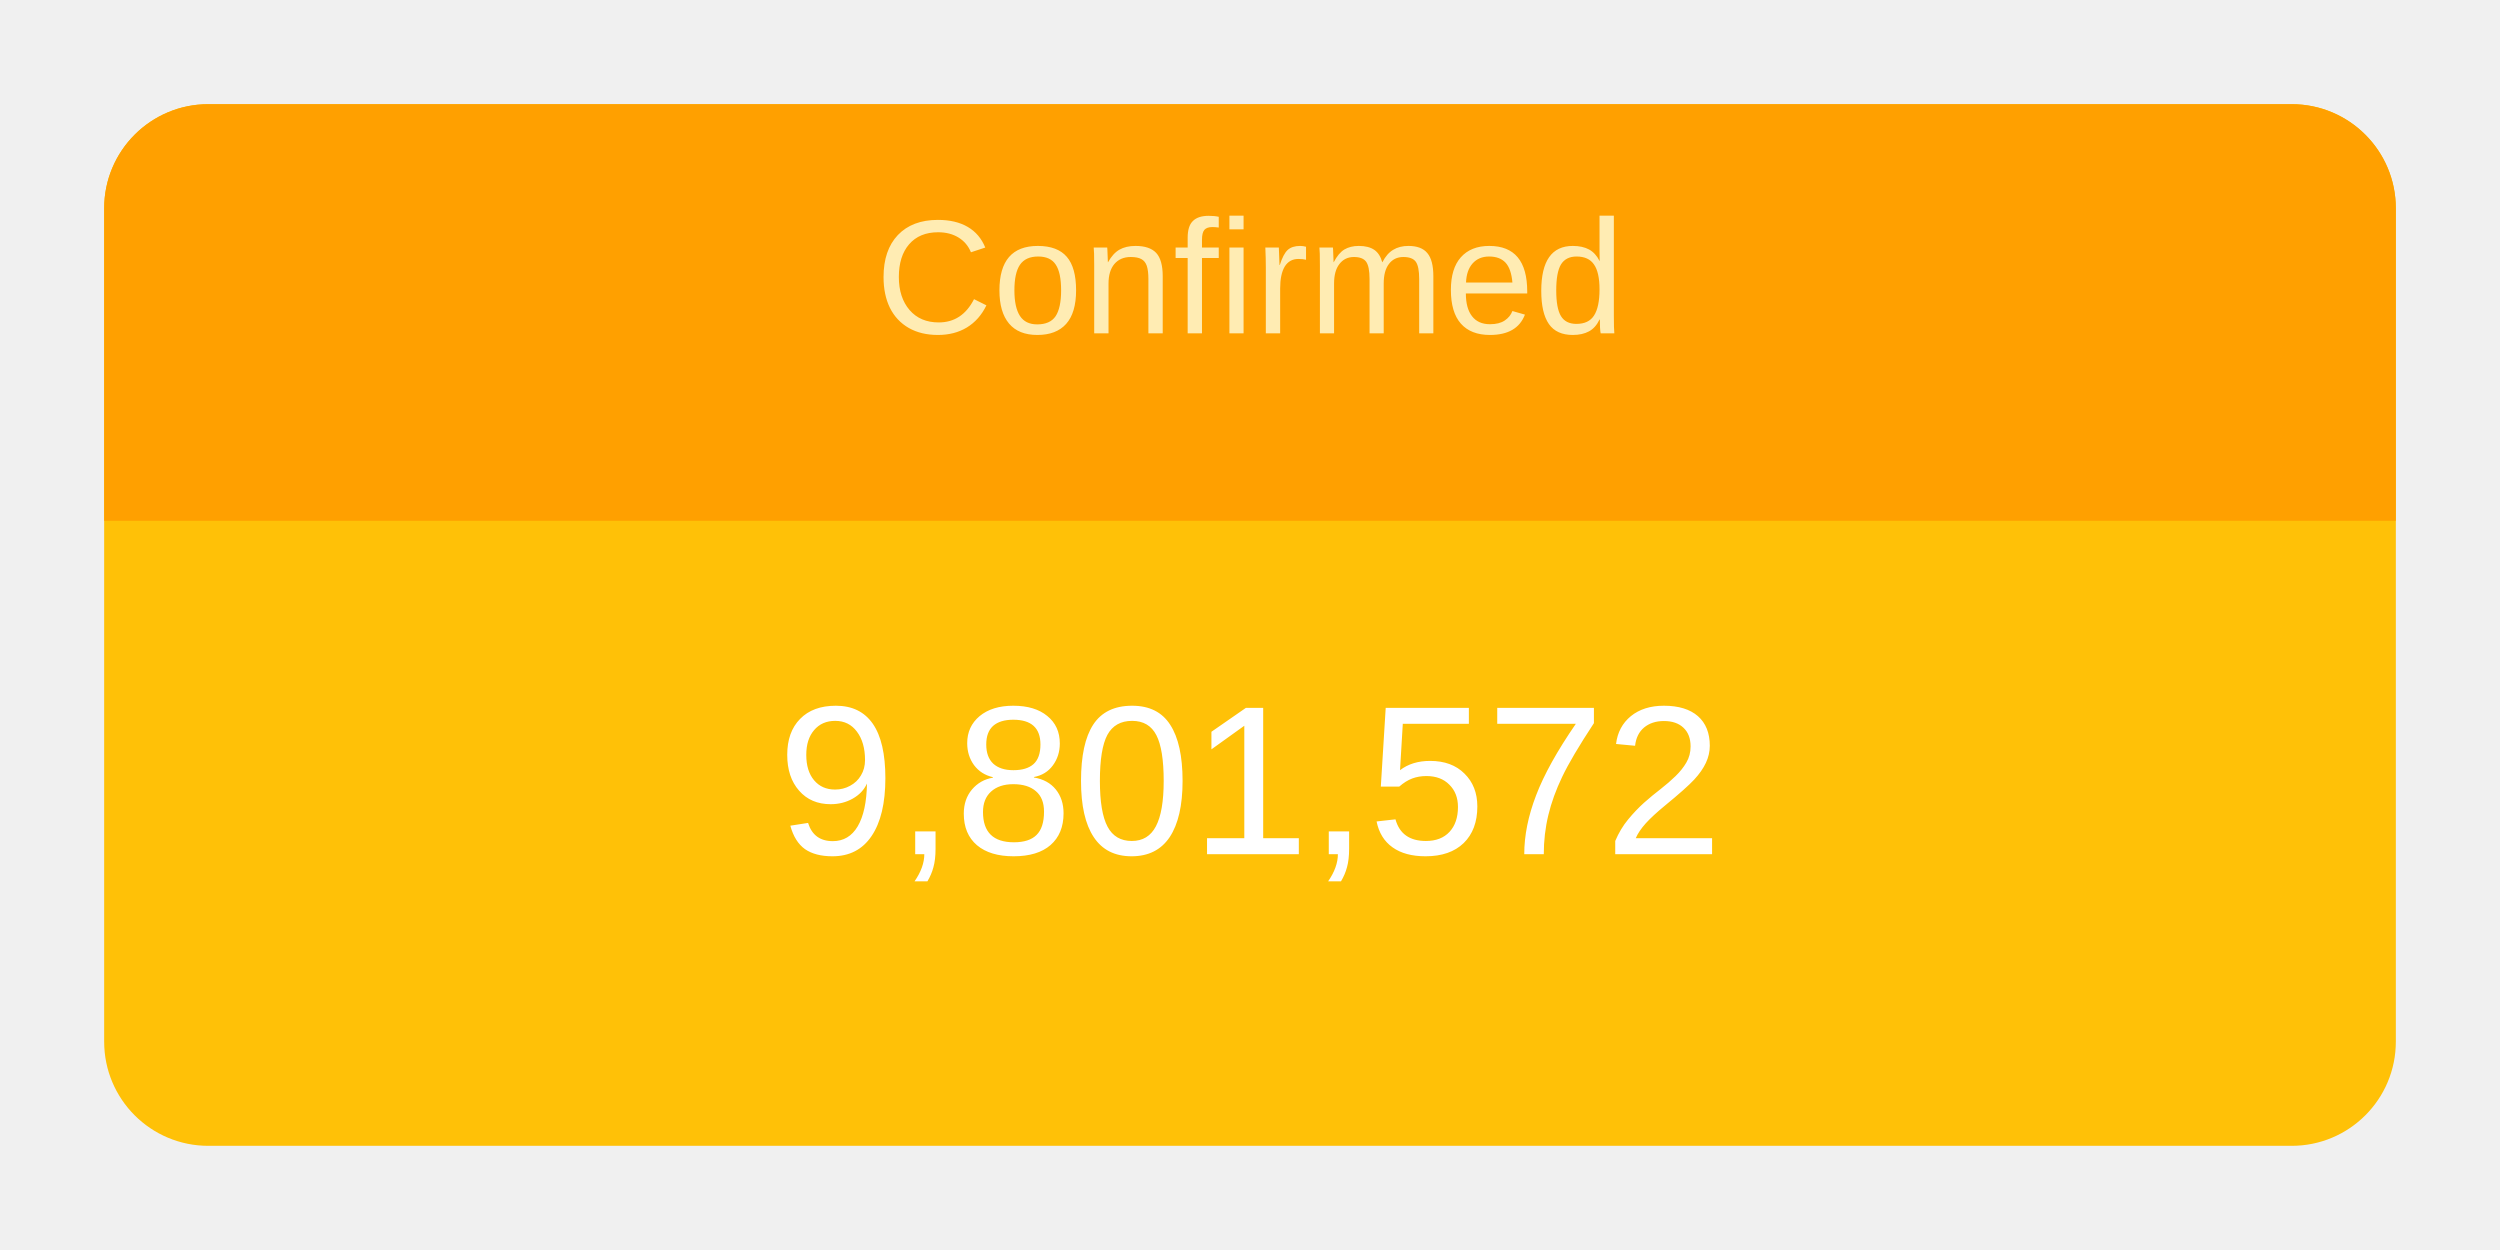
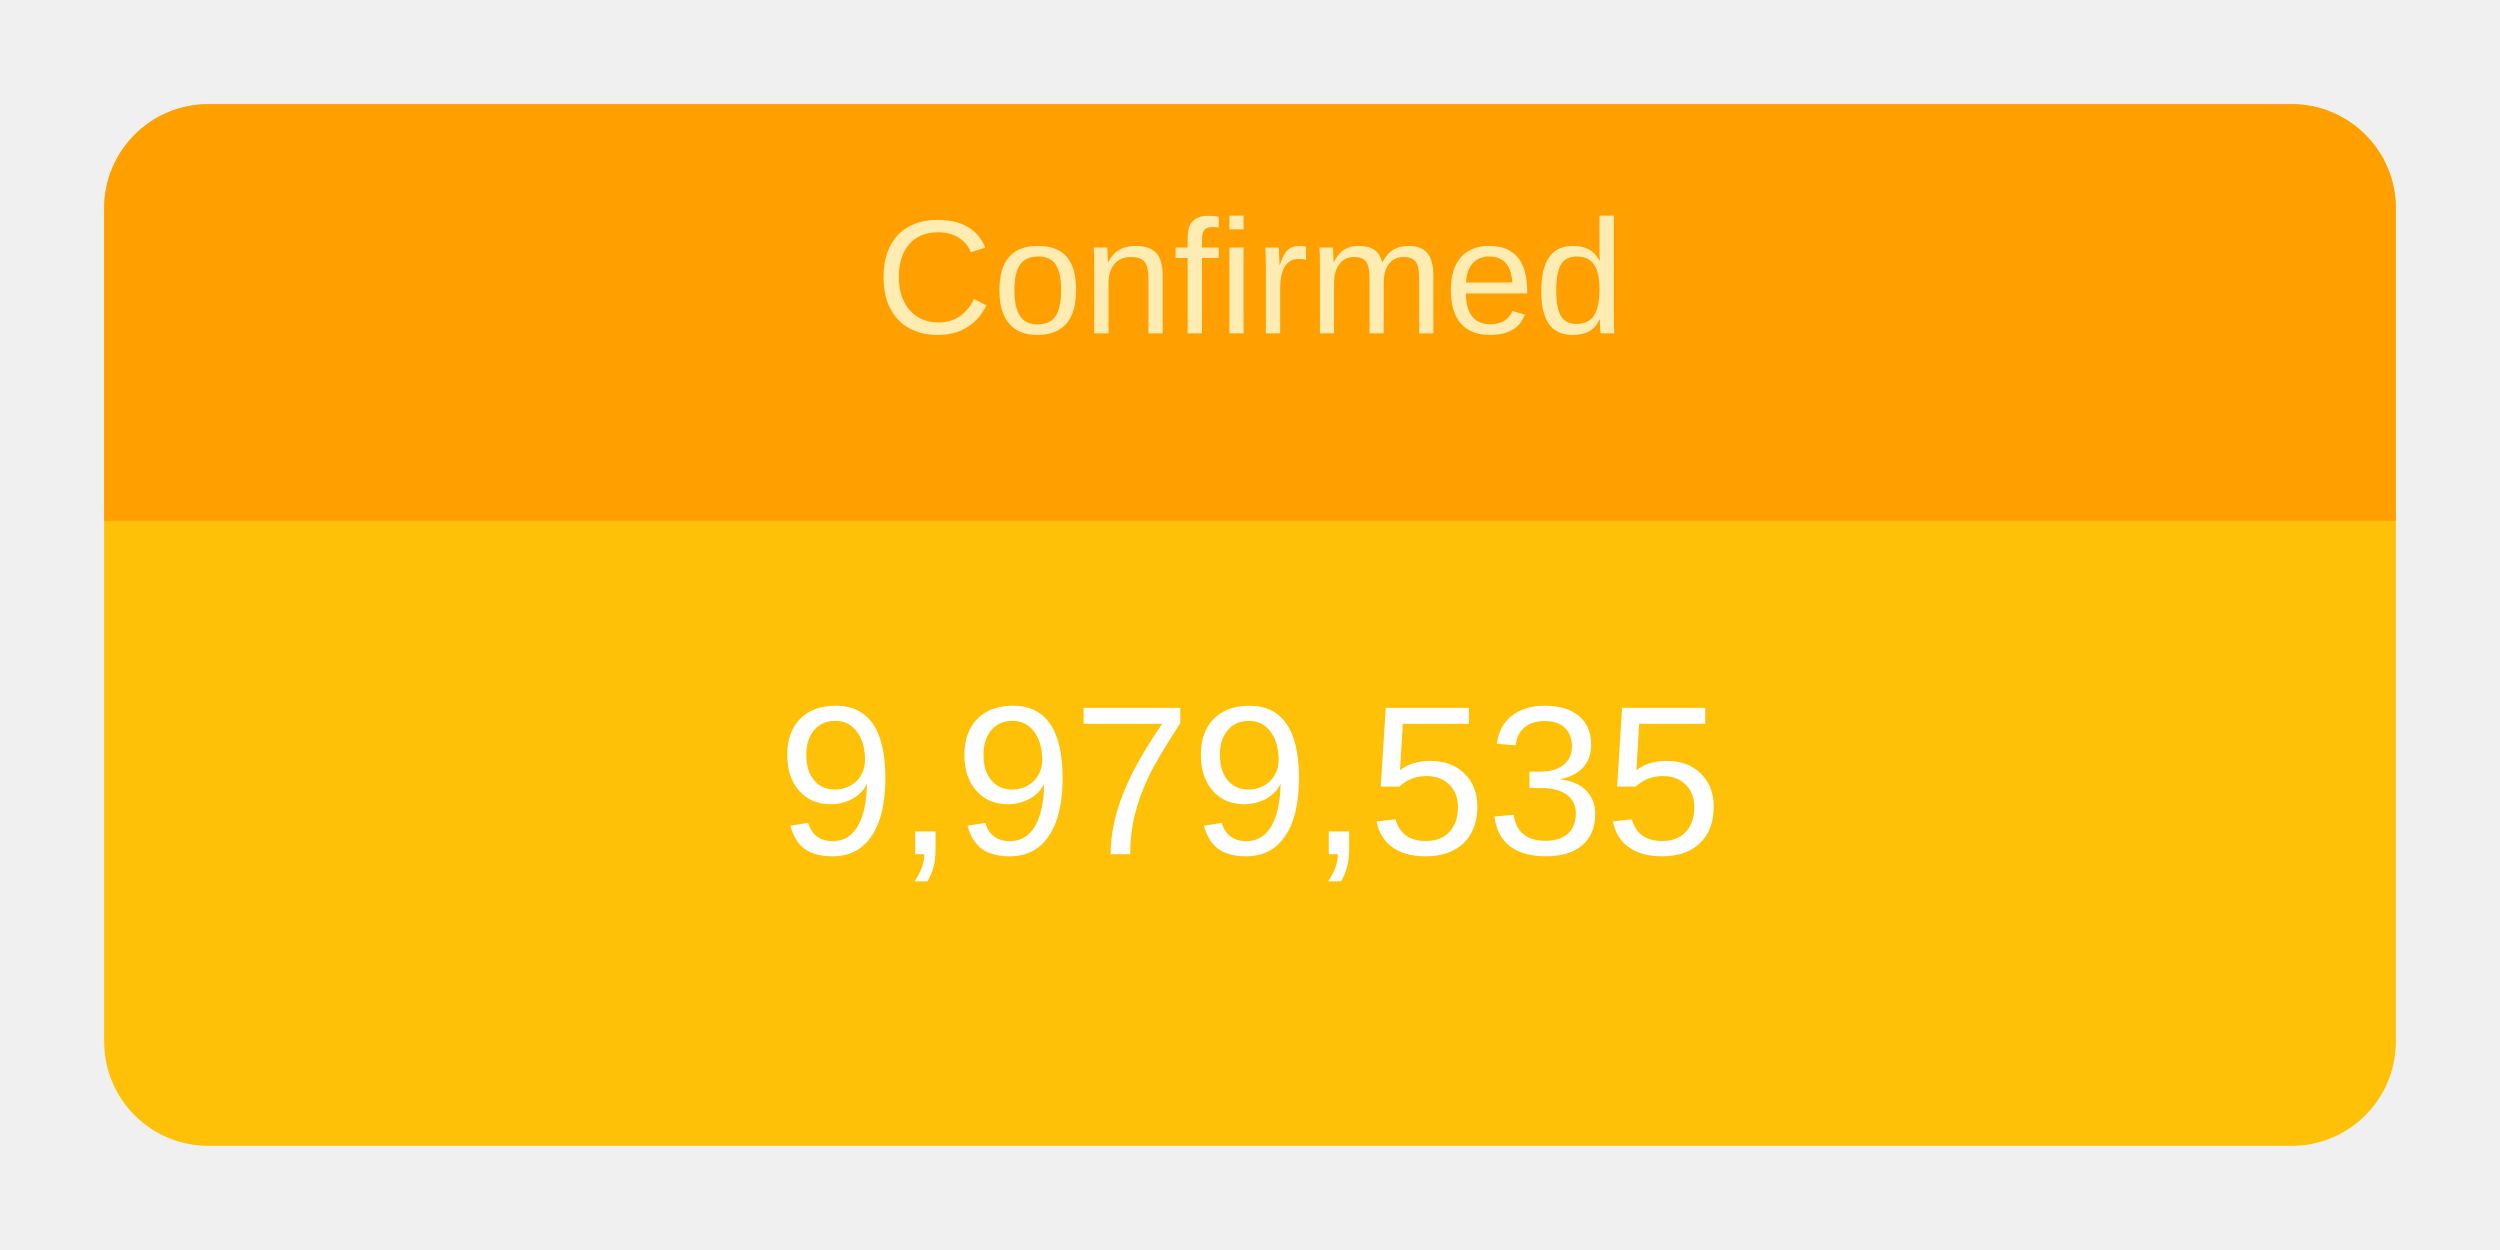
<svg xmlns="http://www.w3.org/2000/svg" height="120" viewBox="" width="240">
  <g transform="translate(10,10)">
    <rect rx="10" ry="10" width="220" height="100" style="fill: #ffc107; stroke-width: 5;" />
    <svg width="220" height="100">
      <text x="50%" y="72%" alignment-baseline="middle" text-anchor="middle" fill="white" font-size="1.7em" font-family="Arial, Helvetica, sans-serif">
-         9,801,572
+         9,979,535
      </text>
    </svg>
    <path fill="#FFA000" d=" M 210 0              a 10 10 0 0 1 10 10              v 30             h-220             v-30             a 10 10 0 0 1 10 -10" />
    <svg width="220" height="40">
      <text x="50%" y="55%" alignment-baseline="middle" text-anchor="middle" fill="#FFECB3" font-size="1.3em" font-family="Arial, Helvetica, sans-serif">
        Confirmed
      </text>
    </svg>
  </g>
</svg>
